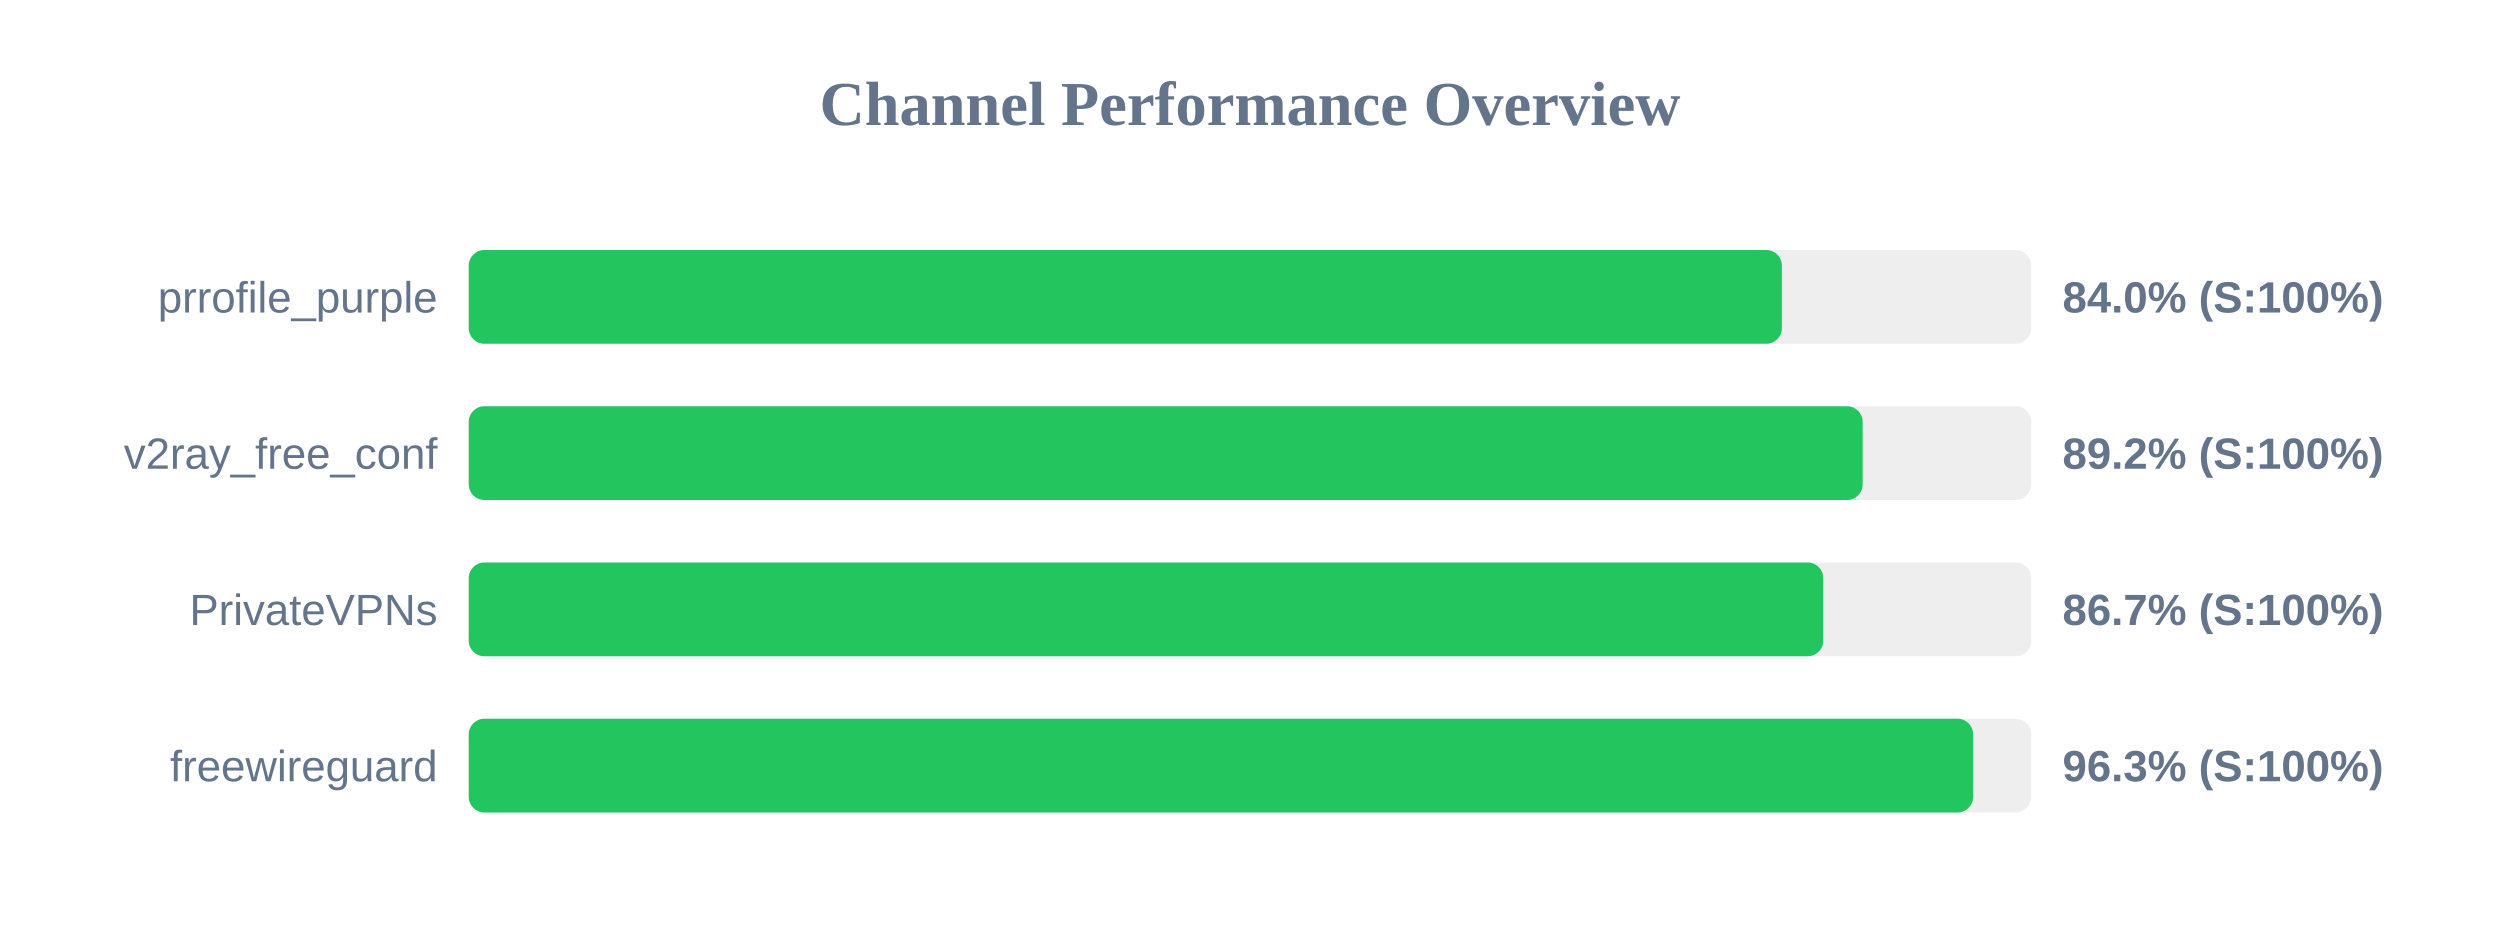
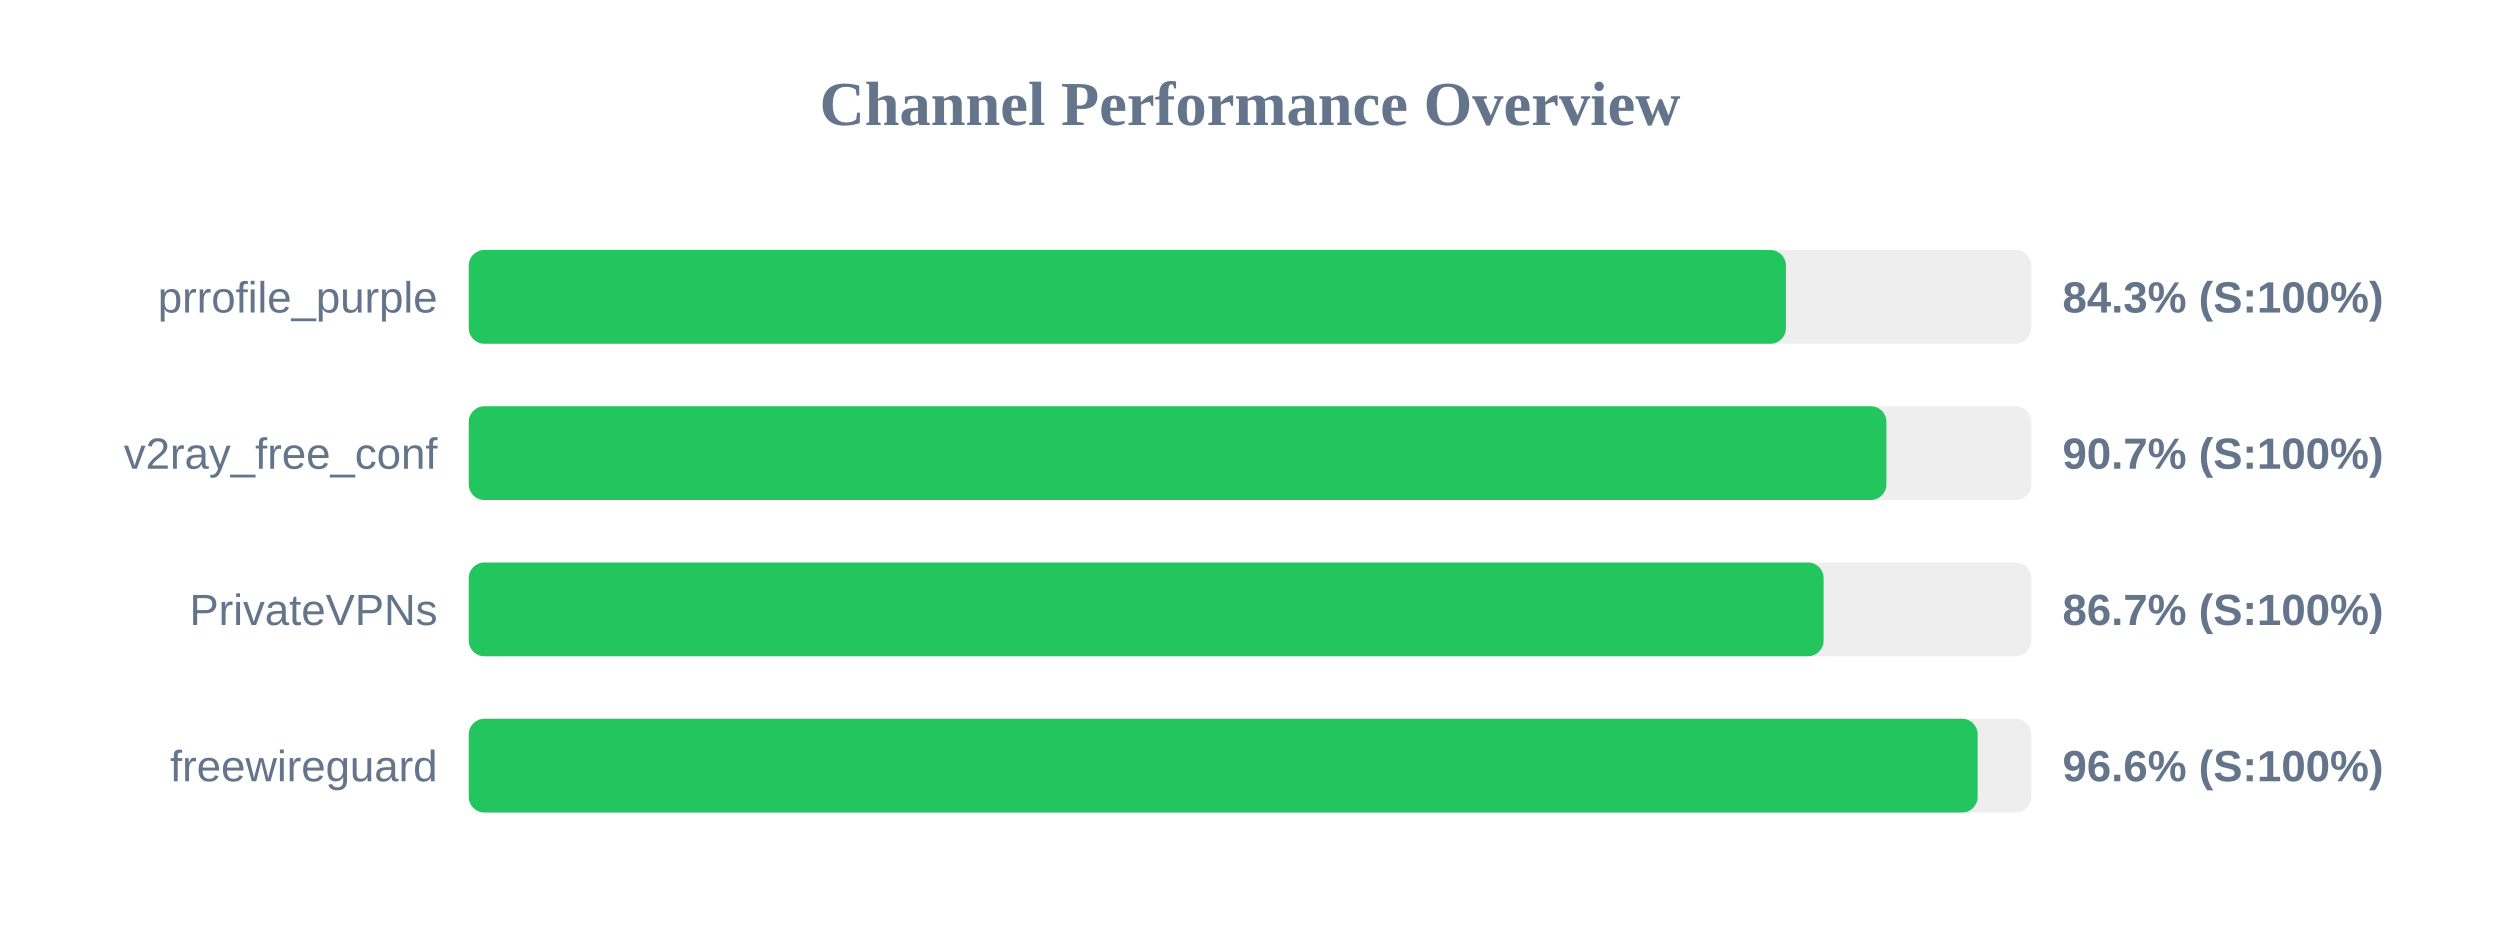
<svg xmlns="http://www.w3.org/2000/svg" width="800" height="300" version="1.1">
  <style>
        .row { font: 14px Arial; fill: #64748b; }
        .score { font: bold 14px Arial; fill: #64748b; }
    </style>
  <text x="400" y="40" text-anchor="middle" font-size="20px" font-weight="bold" fill="#64748b">Channel Performance Overview</text>
  <rect x="150" y="80" width="500" height="30" fill="#eee" rx="5" />
-   <rect x="150" y="80" width="420.2" height="30" fill="#22c55e" rx="5" />
+   <rect x="150" y="80" width="421.5" height="30" fill="#22c55e" rx="5" />
  <text x="140" y="100" text-anchor="end" class="row">prrofile_purple</text>
-   <text x="660" y="100" text-anchor="start" class="score">84.0% (S:100%)</text>
+   <text x="660" y="100" text-anchor="start" class="score">84.3% (S:100%)</text>
  <rect x="150" y="130" width="500" height="30" fill="#eee" rx="5" />
-   <rect x="150" y="130" width="446.05" height="30" fill="#22c55e" rx="5" />
+   <rect x="150" y="130" width="453.65" height="30" fill="#22c55e" rx="5" />
  <text x="140" y="150" text-anchor="end" class="row">v2ray_free_conf</text>
-   <text x="660" y="150" text-anchor="start" class="score">89.2% (S:100%)</text>
+   <text x="660" y="150" text-anchor="start" class="score">90.7% (S:100%)</text>
  <rect x="150" y="180" width="500" height="30" fill="#eee" rx="5" />
-   <rect x="150" y="180" width="433.45" height="30" fill="#22c55e" rx="5" />
+   <rect x="150" y="180" width="433.55" height="30" fill="#22c55e" rx="5" />
  <text x="140" y="200" text-anchor="end" class="row">PrivateVPNs</text>
  <text x="660" y="200" text-anchor="start" class="score">86.7% (S:100%)</text>
  <rect x="150" y="230" width="500" height="30" fill="#eee" rx="5" />
-   <rect x="150" y="230" width="481.4" height="30" fill="#22c55e" rx="5" />
+   <rect x="150" y="230" width="482.85" height="30" fill="#22c55e" rx="5" />
  <text x="140" y="250" text-anchor="end" class="row">freewireguard</text>
-   <text x="660" y="250" text-anchor="start" class="score">96.3% (S:100%)</text>
+   <text x="660" y="250" text-anchor="start" class="score">96.6% (S:100%)</text>
</svg>
